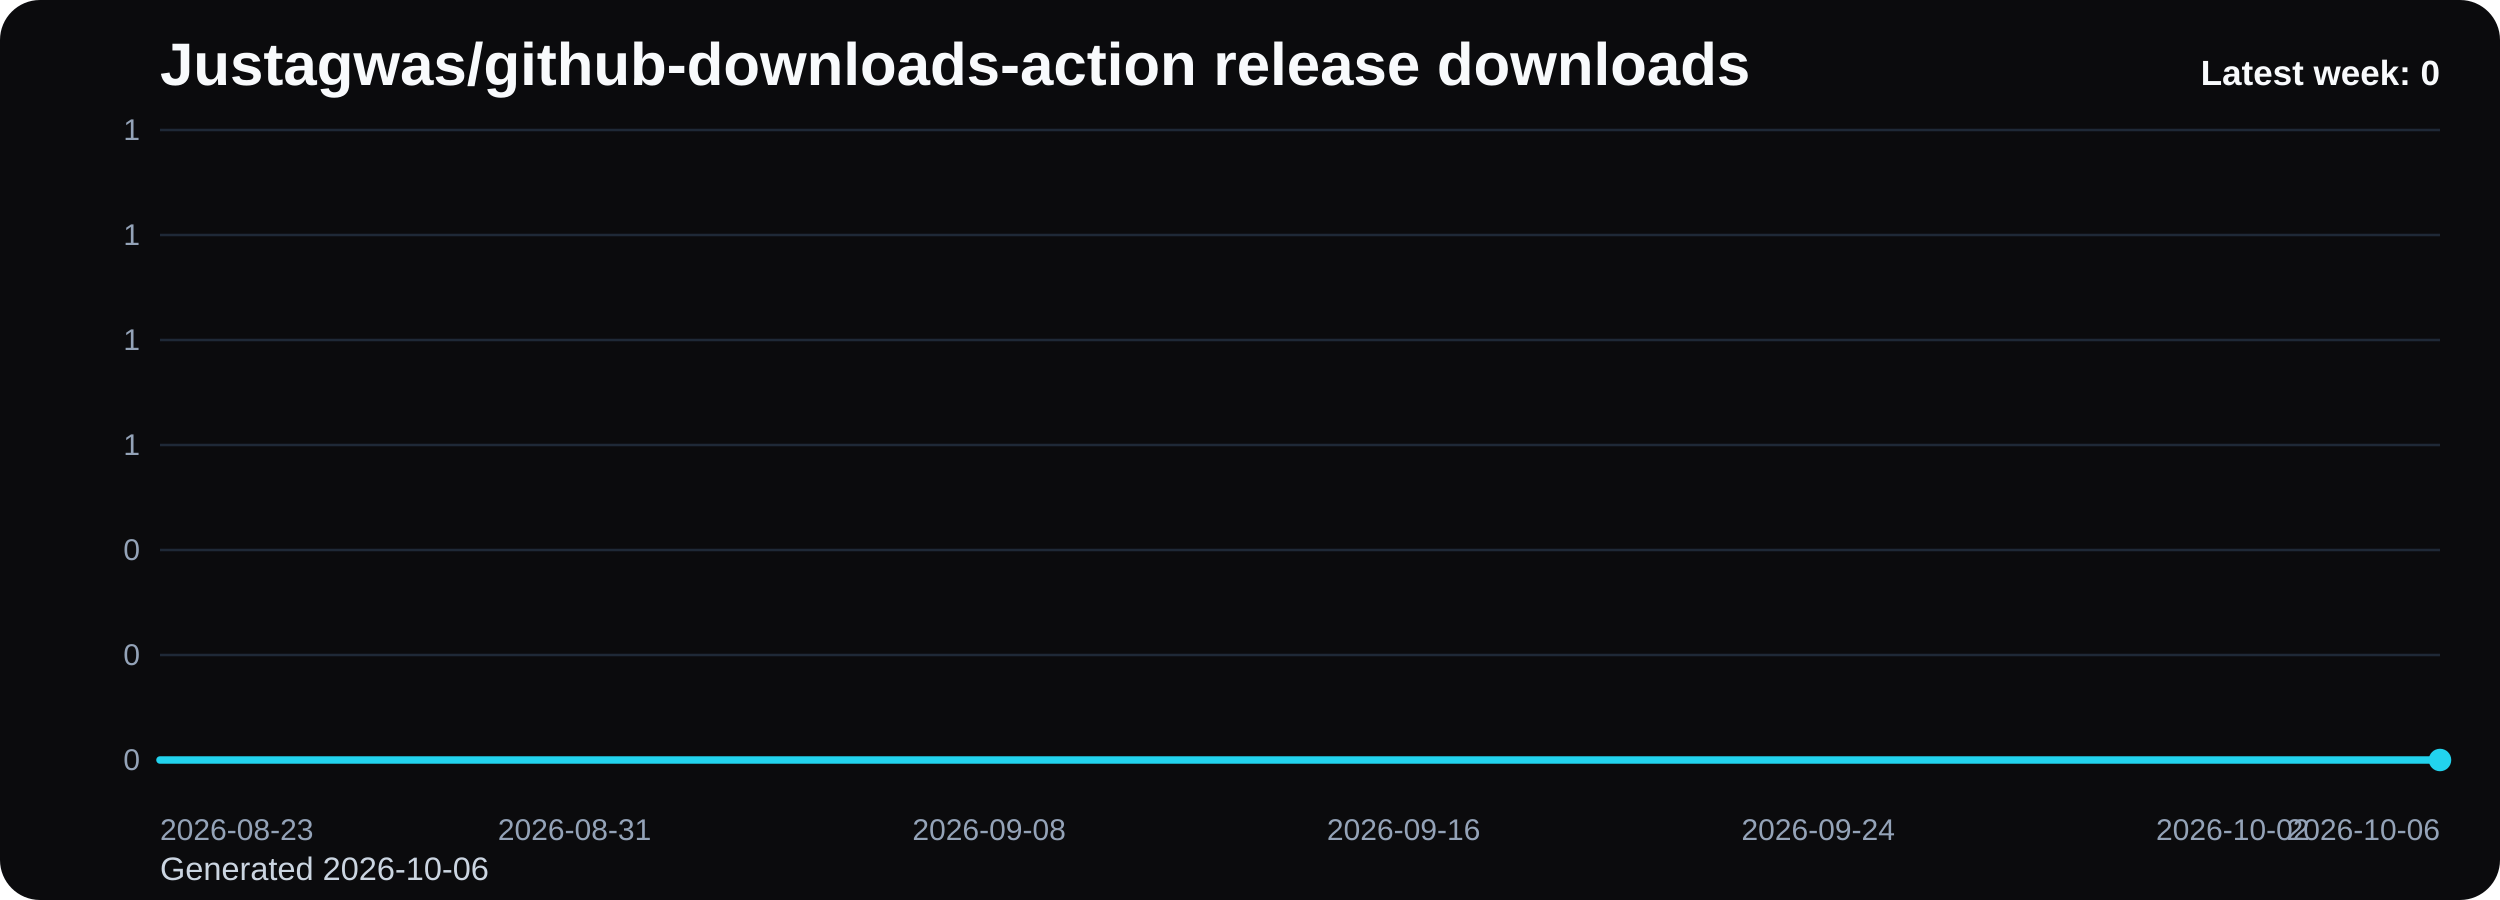
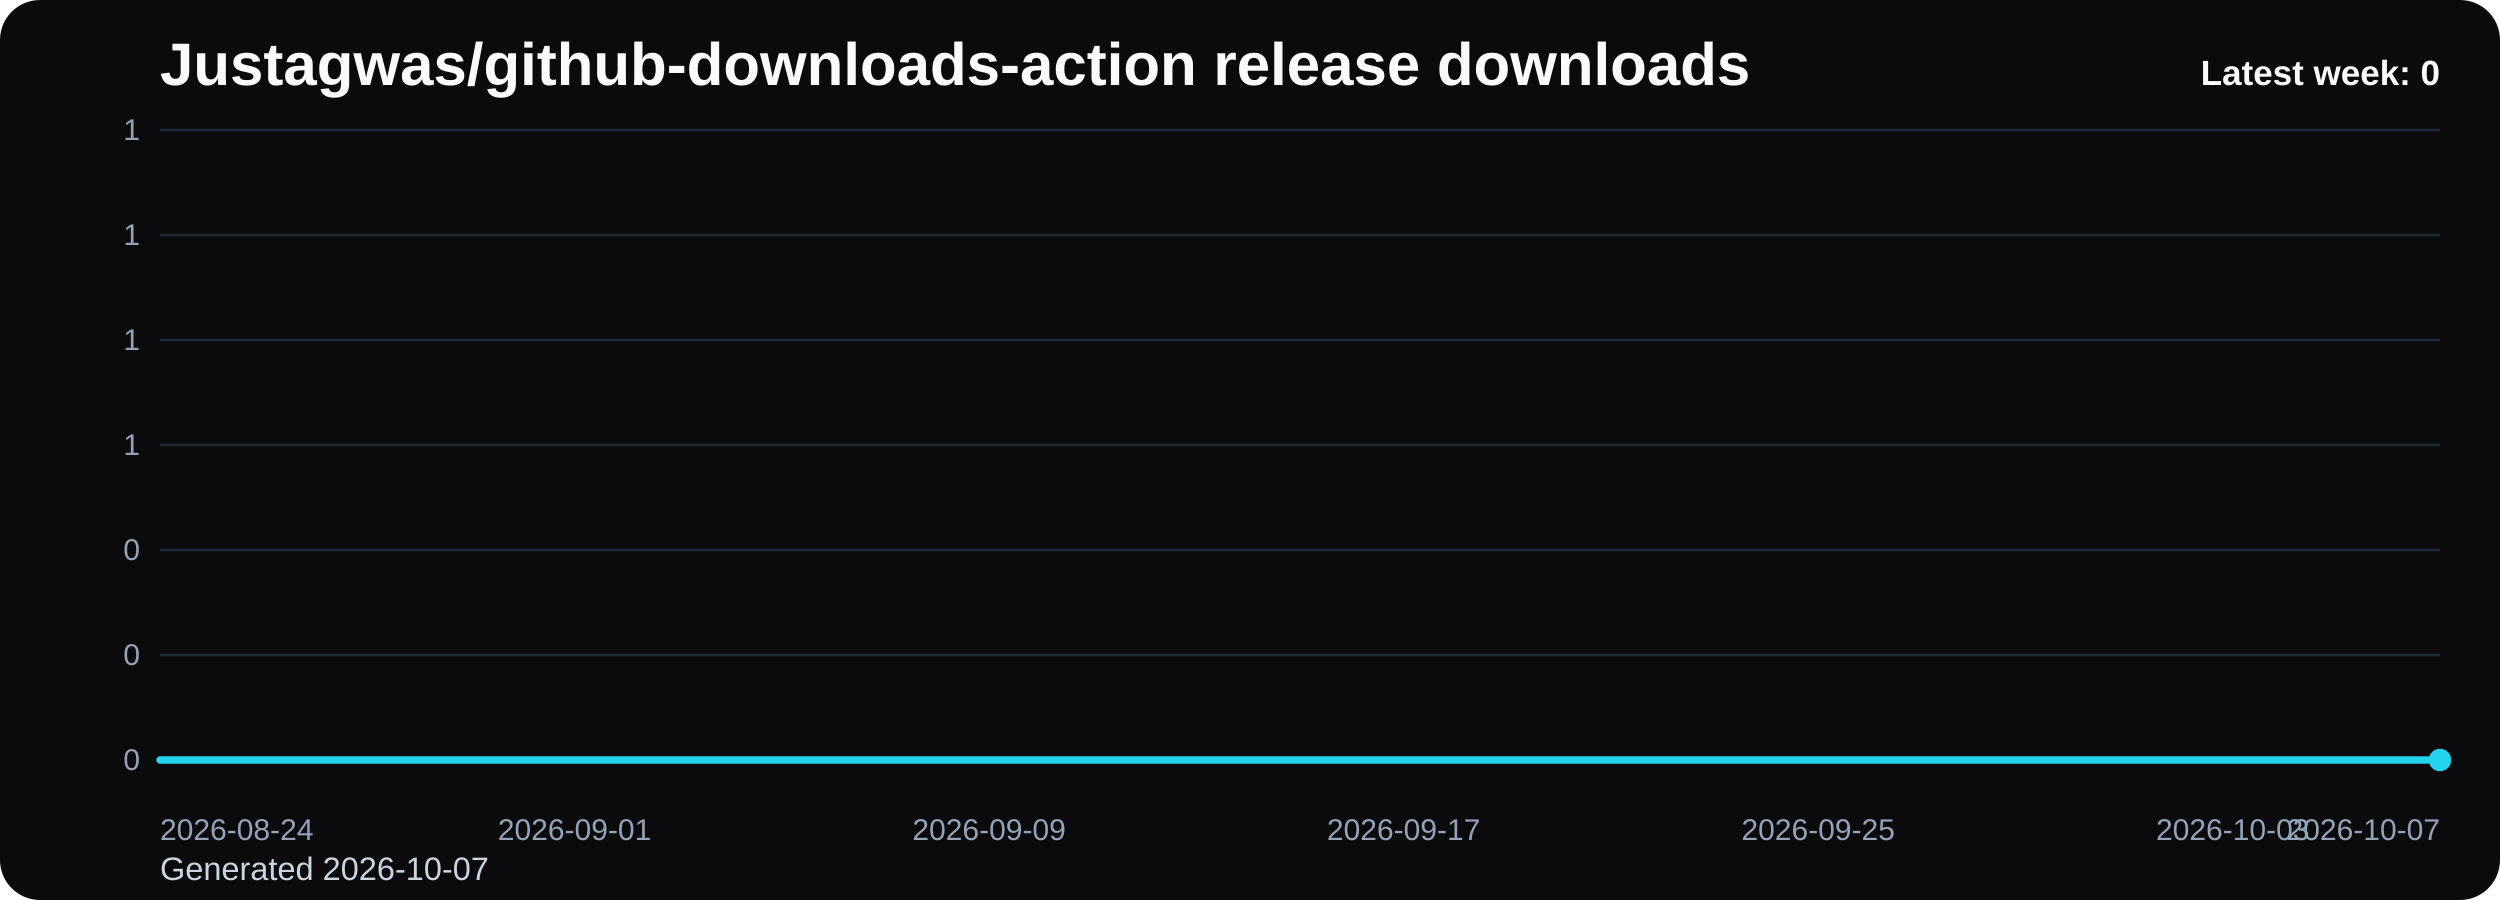
<svg xmlns="http://www.w3.org/2000/svg" viewBox="0 0 1000 360" role="img" aria-label="Justagwas/github-downloads-action release downloads chart">
  <defs>
    <linearGradient id="fill-weekly-black" x1="0" y1="0" x2="0" y2="1">
      <stop offset="0%" stop-color="#22d3ee" stop-opacity="0.32" />
      <stop offset="100%" stop-color="#22d3ee" stop-opacity="0.05" />
    </linearGradient>
    <style>
      .bg { fill: #0b0b0d; }
      .title { font: 700 24px Arial, sans-serif; fill: #f8fafc; }
      .sub { font: 400 13px Arial, sans-serif; fill: #cbd5e1; }
      .grid { stroke: #1f2937; stroke-width: 1; }
      .axis { font: 400 12px Arial, sans-serif; fill: #94a3b8; }
      .line { fill: none; stroke: #22d3ee; stroke-width: 3; stroke-linecap: round; stroke-linejoin: round; }
      .dot { fill: #22d3ee; }
      .value { font: 600 11px Arial, sans-serif; fill: #cbd5e1; }
      .latest { font: 700 14px Arial, sans-serif; fill: #f8fafc; }
    </style>
  </defs>
  <rect class="bg" x="0" y="0" width="1000" height="360" rx="16" />
  <text class="title" x="64" y="34">Justagwas/github-downloads-action release downloads</text>
-   <text class="sub" x="64" y="352">Generated 2026-10-06</text>
+   <text class="sub" x="64" y="352">Generated 2026-10-07</text>
  <line x1="64" y1="52.00" x2="976" y2="52.00" class="grid" />
  <text x="56" y="56.00" text-anchor="end" class="axis">1</text>
  <line x1="64" y1="94.00" x2="976" y2="94.00" class="grid" />
  <text x="56" y="98.00" text-anchor="end" class="axis">1</text>
  <line x1="64" y1="136.00" x2="976" y2="136.00" class="grid" />
  <text x="56" y="140.00" text-anchor="end" class="axis">1</text>
  <line x1="64" y1="178.00" x2="976" y2="178.00" class="grid" />
  <text x="56" y="182.00" text-anchor="end" class="axis">1</text>
  <line x1="64" y1="220.00" x2="976" y2="220.00" class="grid" />
  <text x="56" y="224.00" text-anchor="end" class="axis">0</text>
  <line x1="64" y1="262.00" x2="976" y2="262.00" class="grid" />
  <text x="56" y="266.00" text-anchor="end" class="axis">0</text>
  <line x1="64" y1="304.00" x2="976" y2="304.00" class="grid" />
  <text x="56" y="308.00" text-anchor="end" class="axis">0</text>
  <path d="M 64.00 304 L 64.00 304.00 L 84.73 304.00 L 105.45 304.00 L 126.18 304.00 L 146.91 304.00 L 167.64 304.00 L 188.36 304.00 L 209.09 304.00 L 229.82 304.00 L 250.55 304.00 L 271.27 304.00 L 292.00 304.00 L 312.73 304.00 L 333.45 304.00 L 354.18 304.00 L 374.91 304.00 L 395.64 304.00 L 416.36 304.00 L 437.09 304.00 L 457.82 304.00 L 478.55 304.00 L 499.27 304.00 L 520.00 304.00 L 540.73 304.00 L 561.45 304.00 L 582.18 304.00 L 602.91 304.00 L 623.64 304.00 L 644.36 304.00 L 665.09 304.00 L 685.82 304.00 L 706.55 304.00 L 727.27 304.00 L 748.00 304.00 L 768.73 304.00 L 789.45 304.00 L 810.18 304.00 L 830.91 304.00 L 851.64 304.00 L 872.36 304.00 L 893.09 304.00 L 913.82 304.00 L 934.55 304.00 L 955.27 304.00 L 976.00 304.00 L 976.00 304 Z" fill="url(#fill-weekly-black)" />
  <polyline class="line" points="64.00,304.00 84.73,304.00 105.45,304.00 126.18,304.00 146.91,304.00 167.64,304.00 188.36,304.00 209.09,304.00 229.82,304.00 250.55,304.00 271.27,304.00 292.00,304.00 312.73,304.00 333.45,304.00 354.18,304.00 374.91,304.00 395.64,304.00 416.36,304.00 437.09,304.00 457.82,304.00 478.55,304.00 499.27,304.00 520.00,304.00 540.73,304.00 561.45,304.00 582.18,304.00 602.91,304.00 623.64,304.00 644.36,304.00 665.09,304.00 685.82,304.00 706.55,304.00 727.27,304.00 748.00,304.00 768.73,304.00 789.45,304.00 810.18,304.00 830.91,304.00 851.64,304.00 872.36,304.00 893.09,304.00 913.82,304.00 934.55,304.00 955.27,304.00 976.00,304.00" />
  <circle class="dot" cx="976.00" cy="304.00" r="4.5" />
-   <text class="axis" x="64.00" y="336" text-anchor="start">2026-08-23</text>
-   <text class="axis" x="229.82" y="336" text-anchor="middle">2026-08-31</text>
-   <text class="axis" x="395.64" y="336" text-anchor="middle">2026-09-08</text>
-   <text class="axis" x="561.45" y="336" text-anchor="middle">2026-09-16</text>
-   <text class="axis" x="727.27" y="336" text-anchor="middle">2026-09-24</text>
-   <text class="axis" x="893.09" y="336" text-anchor="middle">2026-10-02</text>
-   <text class="axis" x="976.00" y="336" text-anchor="end">2026-10-06</text>
+   <text class="axis" x="64.00" y="336" text-anchor="start">2026-08-24</text>
+   <text class="axis" x="229.82" y="336" text-anchor="middle">2026-09-01</text>
+   <text class="axis" x="395.64" y="336" text-anchor="middle">2026-09-09</text>
+   <text class="axis" x="561.45" y="336" text-anchor="middle">2026-09-17</text>
+   <text class="axis" x="727.27" y="336" text-anchor="middle">2026-09-25</text>
+   <text class="axis" x="893.09" y="336" text-anchor="middle">2026-10-03</text>
+   <text class="axis" x="976.00" y="336" text-anchor="end">2026-10-07</text>
  <text class="latest" x="976" y="34" text-anchor="end">Latest week: 0</text>
</svg>
